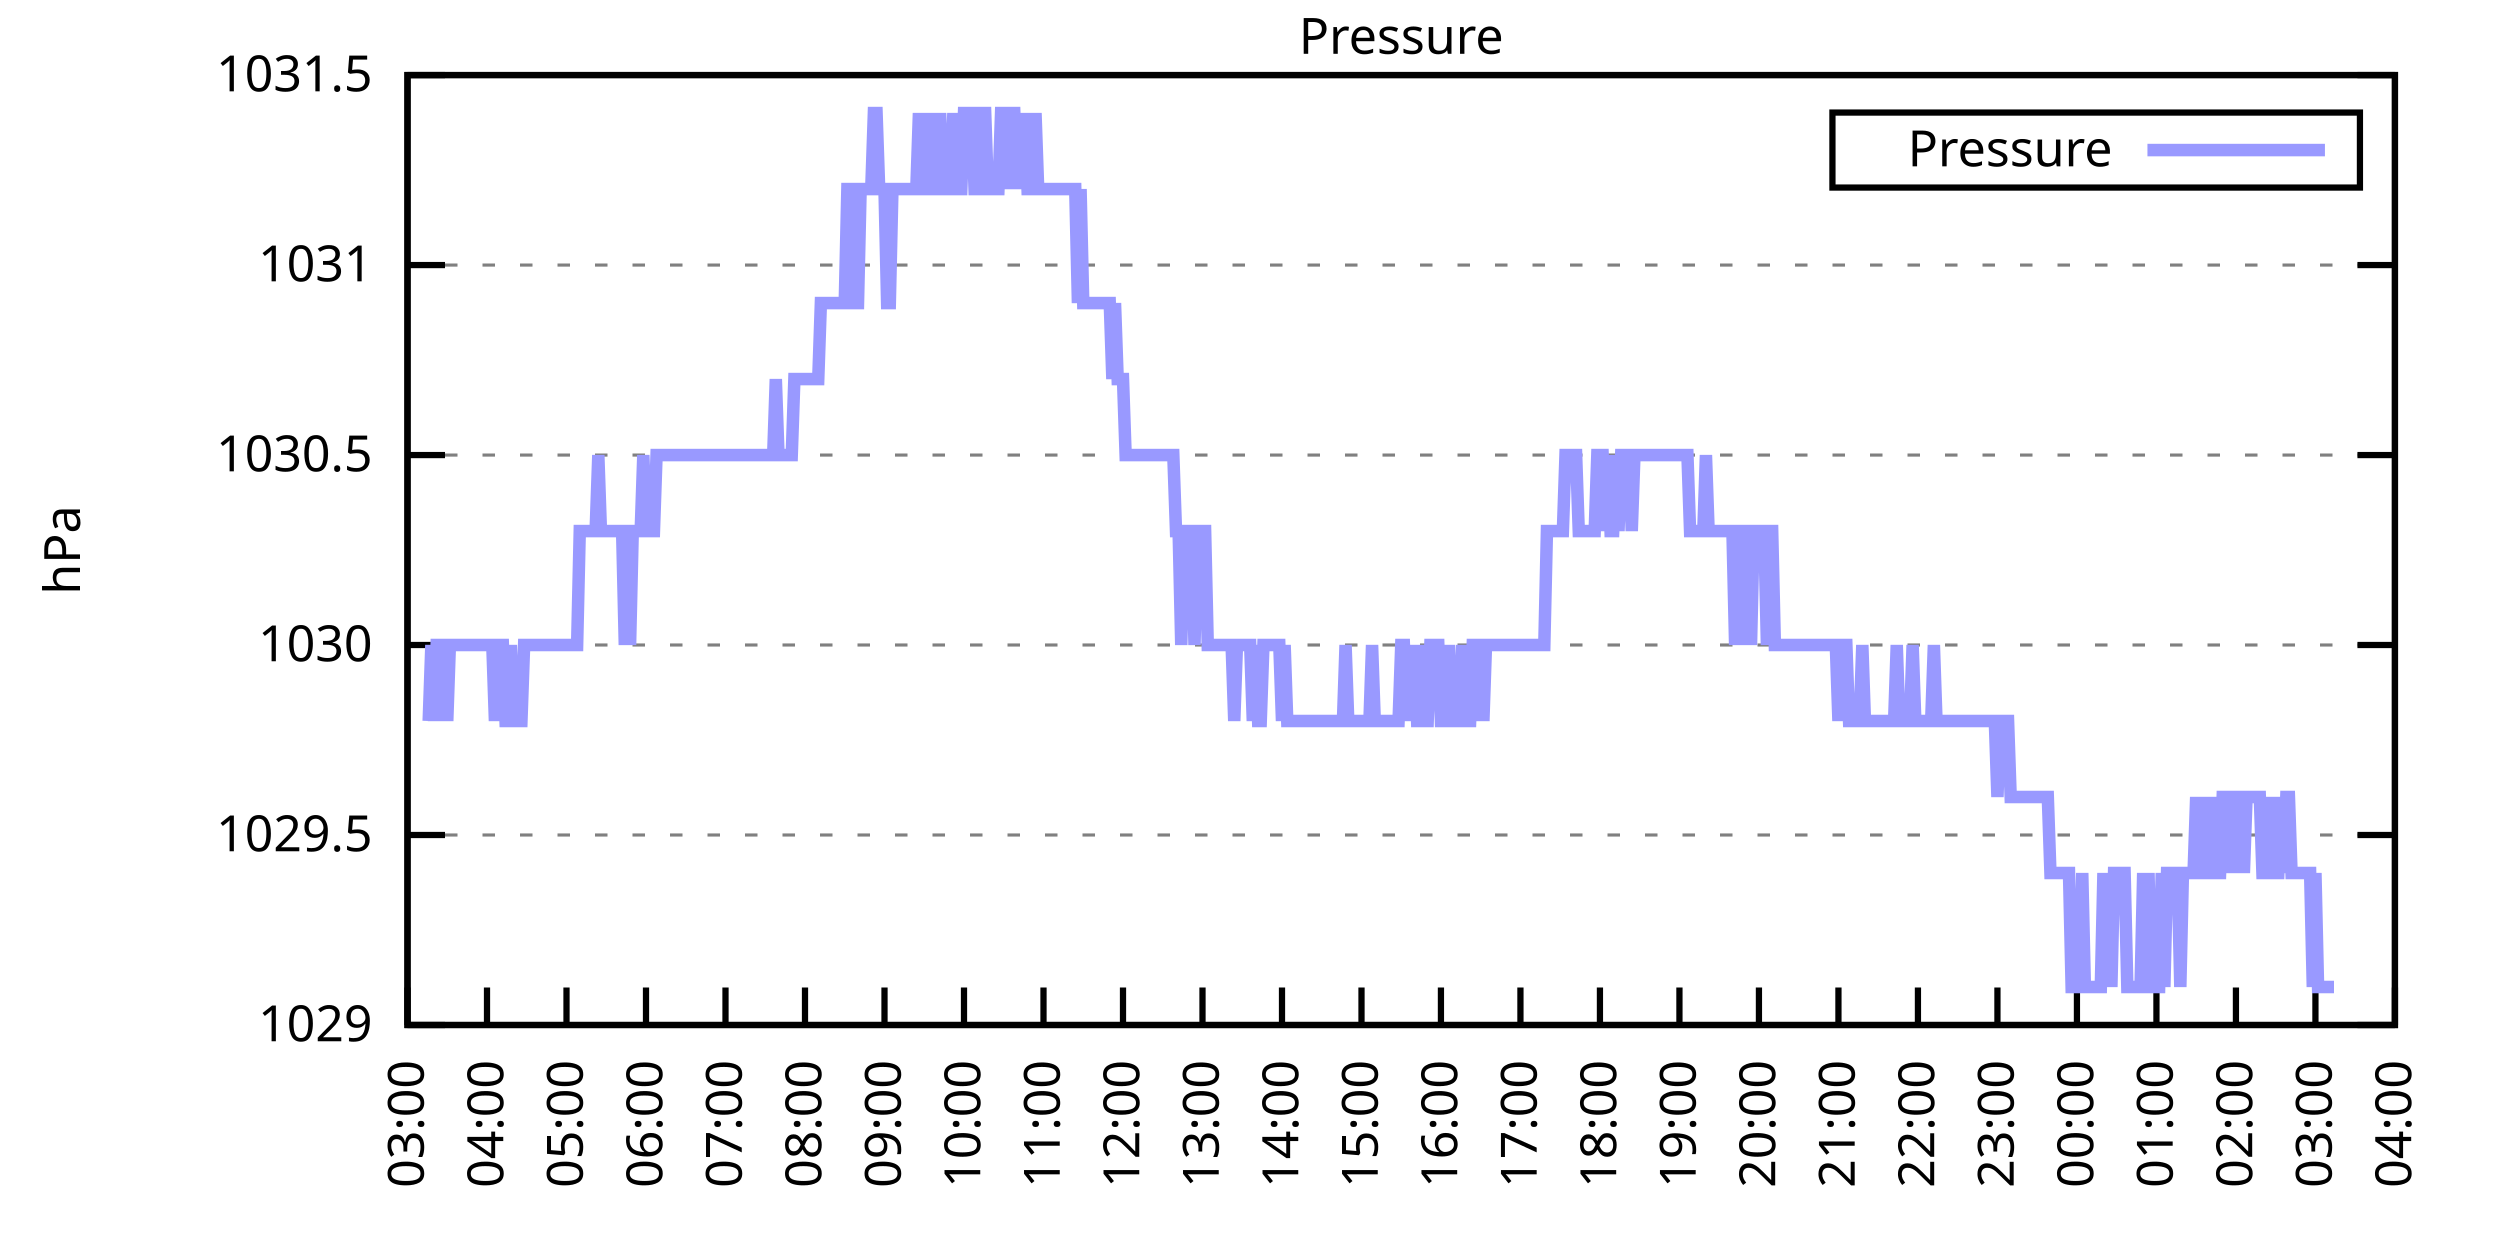
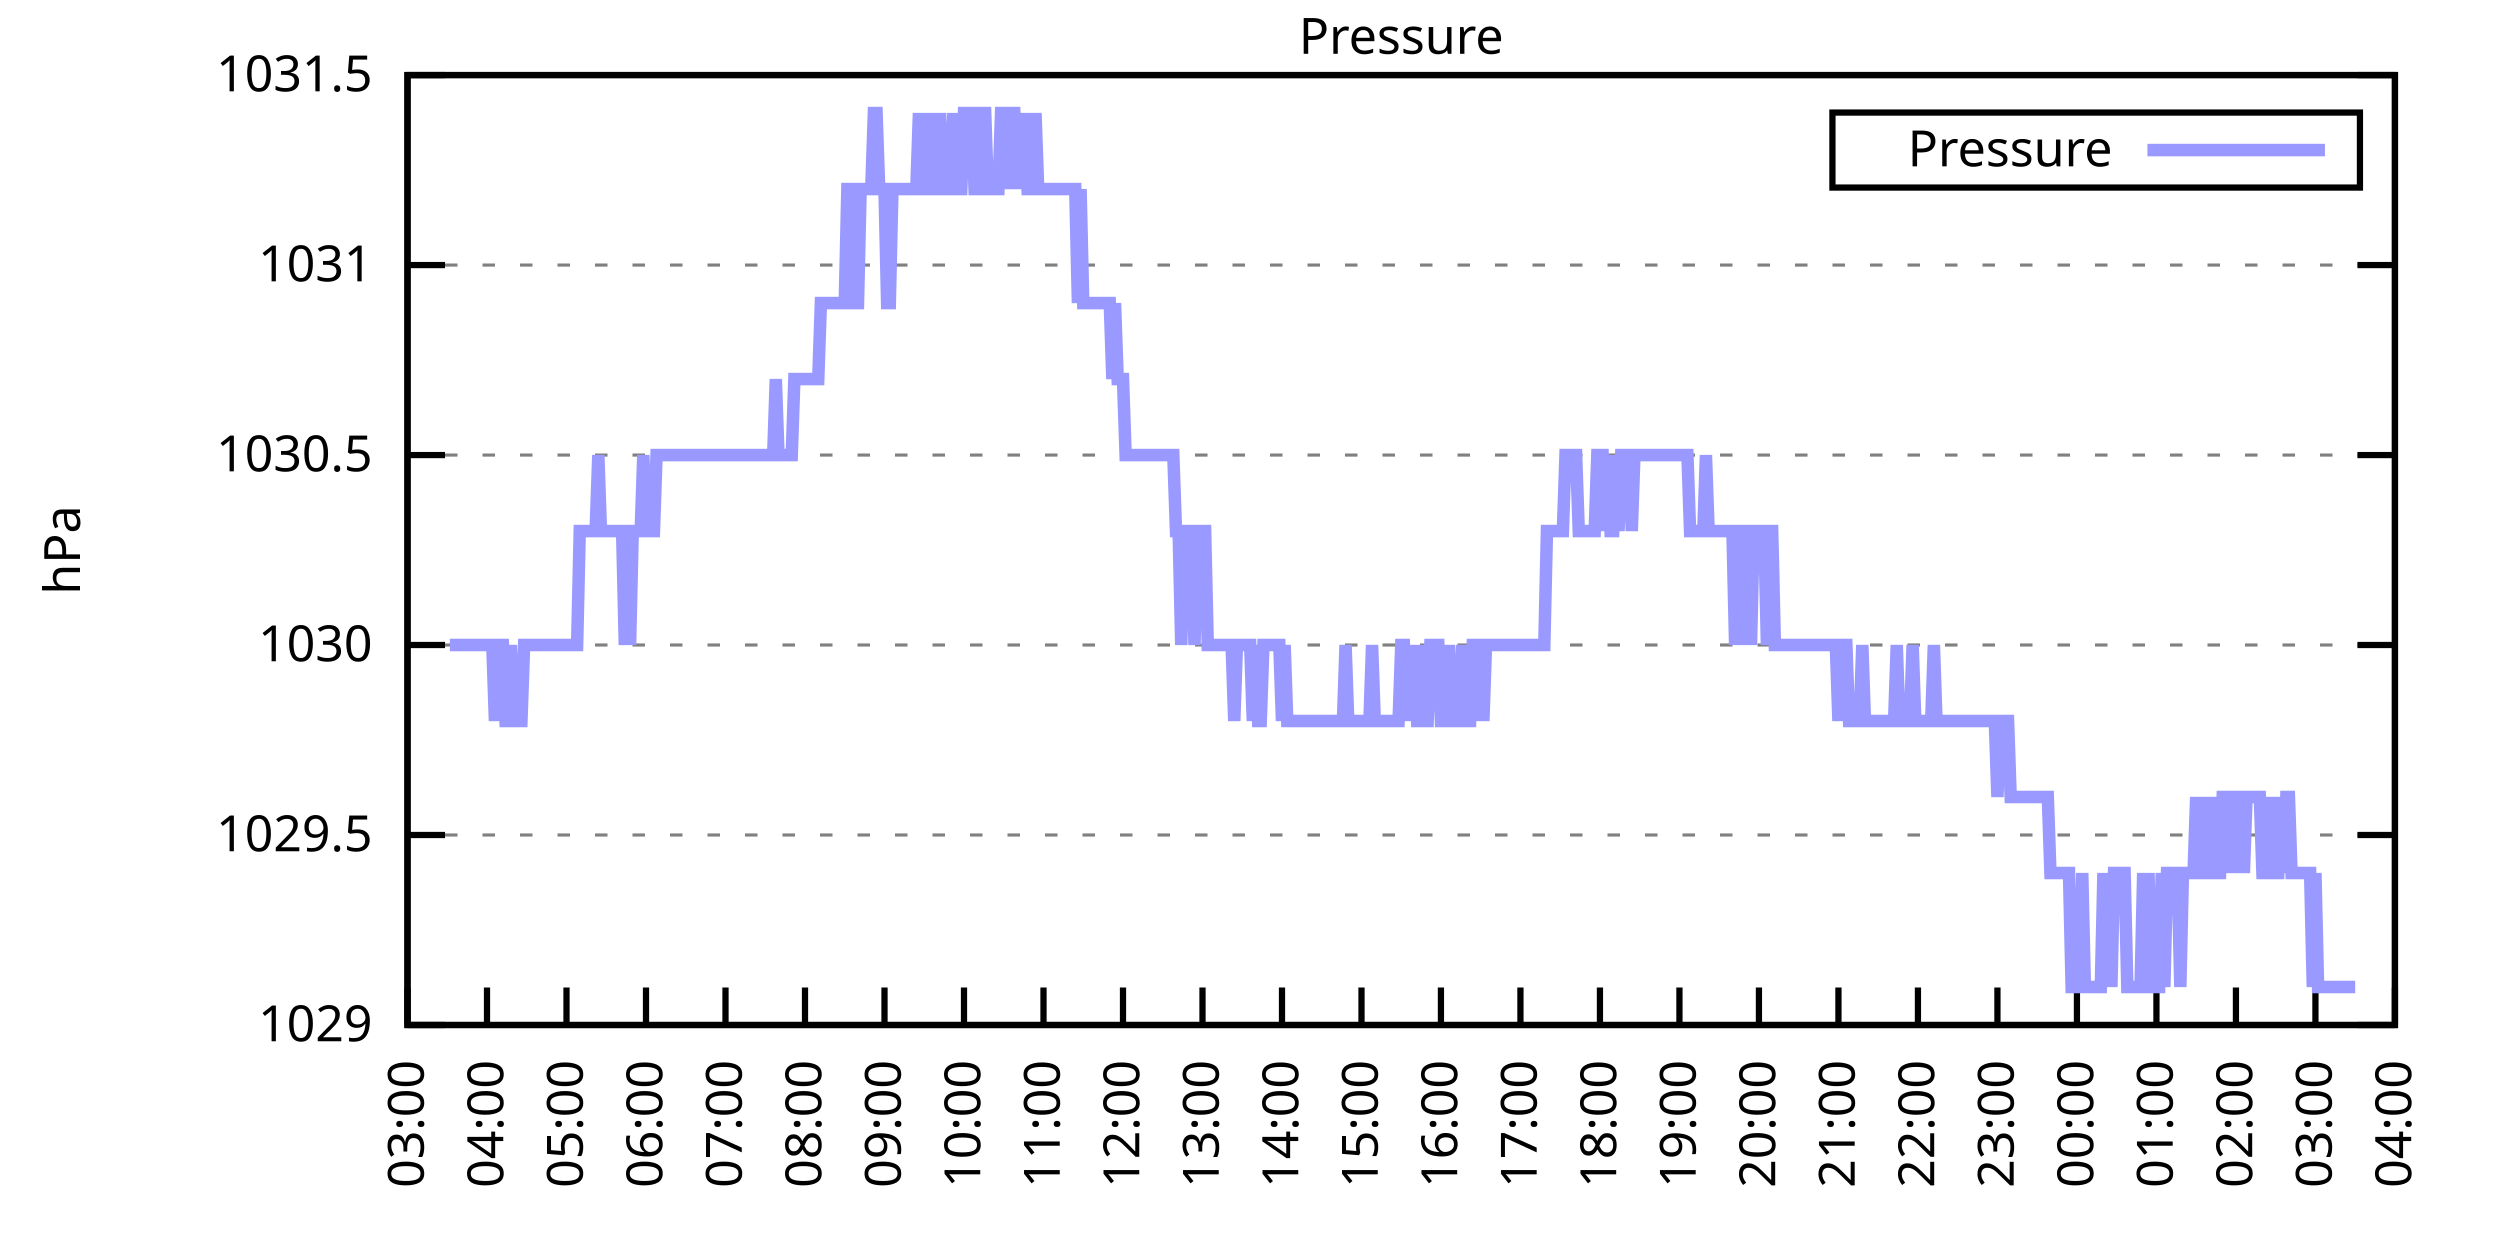
<svg xmlns="http://www.w3.org/2000/svg" xmlns:xlink="http://www.w3.org/1999/xlink" width="400" height="200" viewBox="0 0 400 200">
  <g id="gnuplot_canvas">
    <rect x="0" y="0" width="400" height="200" fill="none" />
    <defs>
      <circle id="gpDot" r="0.5" stroke-width="0.5" stroke="currentColor" />
      <path id="gpPt0" stroke-width="0.333" stroke="currentColor" d="M-1,0 h2 M0,-1 v2" />
      <path id="gpPt1" stroke-width="0.333" stroke="currentColor" d="M-1,-1 L1,1 M1,-1 L-1,1" />
      <path id="gpPt2" stroke-width="0.333" stroke="currentColor" d="M-1,0 L1,0 M0,-1 L0,1 M-1,-1 L1,1 M-1,1 L1,-1" />
      <rect id="gpPt3" stroke-width="0.333" stroke="currentColor" x="-1" y="-1" width="2" height="2" />
      <rect id="gpPt4" stroke-width="0.333" stroke="currentColor" fill="currentColor" x="-1" y="-1" width="2" height="2" />
      <circle id="gpPt5" stroke-width="0.333" stroke="currentColor" cx="0" cy="0" r="1" />
      <use xlink:href="#gpPt5" id="gpPt6" fill="currentColor" stroke="none" />
      <path id="gpPt7" stroke-width="0.333" stroke="currentColor" d="M0,-1.33 L-1.33,0.67 L1.33,0.67 z" />
      <use xlink:href="#gpPt7" id="gpPt8" fill="currentColor" stroke="none" />
      <use xlink:href="#gpPt7" id="gpPt9" stroke="currentColor" transform="rotate(180)" />
      <use xlink:href="#gpPt9" id="gpPt10" fill="currentColor" stroke="none" />
      <use xlink:href="#gpPt3" id="gpPt11" stroke="currentColor" transform="rotate(45)" />
      <use xlink:href="#gpPt11" id="gpPt12" fill="currentColor" stroke="none" />
      <path id="gpPt13" stroke-width="0.333" stroke="currentColor" d="M0,1.330 L1.265,0.411 L0.782,-1.067 L-0.782,-1.076 L-1.265,0.411 z" />
      <use xlink:href="#gpPt13" id="gpPt14" fill="currentColor" stroke="none" />
      <filter id="textbox" filterUnits="objectBoundingBox" x="0" y="0" height="1" width="1">
        <feFlood flood-color="white" flood-opacity="1" result="bgnd" />
        <feComposite in="SourceGraphic" in2="bgnd" operator="atop" />
      </filter>
      <filter id="greybox" filterUnits="objectBoundingBox" x="0" y="0" height="1" width="1">
        <feFlood flood-color="lightgrey" flood-opacity="1" result="grey" />
        <feComposite in="SourceGraphic" in2="grey" operator="atop" />
      </filter>
    </defs>
    <g fill="none" color="white" stroke="currentColor" stroke-width="1.00" stroke-linecap="butt" stroke-linejoin="miter">
</g>
    <g fill="none" color="black" stroke="currentColor" stroke-width="1.00" stroke-linecap="butt" stroke-linejoin="miter">
      <g stroke="none" shape-rendering="crispEdges">
        <polygon fill="rgb(255, 255, 255)" points="65.20,164.00 383.18,164.00 383.18,12.02 65.20,12.02 " />
      </g>
    </g>
    <g fill="none" color="black" stroke="currentColor" stroke-width="1.00" stroke-linecap="butt" stroke-linejoin="miter">
</g>
    <g fill="none" color="black" stroke="black" stroke-width="0.50" stroke-linecap="butt" stroke-linejoin="miter">
</g>
    <g fill="none" color="gray" stroke="currentColor" stroke-width="0.50" stroke-linecap="butt" stroke-linejoin="miter">
      <path stroke="gray" stroke-dasharray="2,4" class="gridline" d="M65.20,164.00 L383.19,164.00  " />
    </g>
    <g fill="none" color="gray" stroke="gray" stroke-width="1.00" stroke-linecap="butt" stroke-linejoin="miter">
</g>
    <g fill="none" color="black" stroke="currentColor" stroke-width="1.00" stroke-linecap="butt" stroke-linejoin="miter">
      <path stroke="black" d="M65.20,164.00 L71.20,164.00 M383.19,164.00 L377.19,164.00  " />
      <g transform="translate(59.60,166.60)" stroke="none" fill="black" font-family="Sans" font-size="8.00" text-anchor="end">
        <text>
          <tspan font-family="Sans"> 1029</tspan>
        </text>
      </g>
    </g>
    <g fill="none" color="black" stroke="currentColor" stroke-width="1.00" stroke-linecap="butt" stroke-linejoin="miter">
</g>
    <g fill="none" color="black" stroke="black" stroke-width="0.50" stroke-linecap="butt" stroke-linejoin="miter">
</g>
    <g fill="none" color="gray" stroke="currentColor" stroke-width="0.50" stroke-linecap="butt" stroke-linejoin="miter">
      <path stroke="gray" stroke-dasharray="2,4" class="gridline" d="M65.20,133.60 L383.19,133.60  " />
    </g>
    <g fill="none" color="gray" stroke="gray" stroke-width="1.00" stroke-linecap="butt" stroke-linejoin="miter">
</g>
    <g fill="none" color="black" stroke="currentColor" stroke-width="1.00" stroke-linecap="butt" stroke-linejoin="miter">
      <path stroke="black" d="M65.20,133.60 L71.20,133.60 M383.19,133.60 L377.19,133.60  " />
      <g transform="translate(59.60,136.20)" stroke="none" fill="black" font-family="Sans" font-size="8.00" text-anchor="end">
        <text>
          <tspan font-family="Sans"> 1029.5</tspan>
        </text>
      </g>
    </g>
    <g fill="none" color="black" stroke="currentColor" stroke-width="1.00" stroke-linecap="butt" stroke-linejoin="miter">
</g>
    <g fill="none" color="black" stroke="black" stroke-width="0.50" stroke-linecap="butt" stroke-linejoin="miter">
</g>
    <g fill="none" color="gray" stroke="currentColor" stroke-width="0.50" stroke-linecap="butt" stroke-linejoin="miter">
      <path stroke="gray" stroke-dasharray="2,4" class="gridline" d="M65.20,103.20 L383.19,103.20  " />
    </g>
    <g fill="none" color="gray" stroke="gray" stroke-width="1.00" stroke-linecap="butt" stroke-linejoin="miter">
</g>
    <g fill="none" color="black" stroke="currentColor" stroke-width="1.00" stroke-linecap="butt" stroke-linejoin="miter">
      <path stroke="black" d="M65.20,103.20 L71.20,103.20 M383.19,103.20 L377.19,103.20  " />
      <g transform="translate(59.60,105.80)" stroke="none" fill="black" font-family="Sans" font-size="8.00" text-anchor="end">
        <text>
          <tspan font-family="Sans"> 1030</tspan>
        </text>
      </g>
    </g>
    <g fill="none" color="black" stroke="currentColor" stroke-width="1.00" stroke-linecap="butt" stroke-linejoin="miter">
</g>
    <g fill="none" color="black" stroke="black" stroke-width="0.50" stroke-linecap="butt" stroke-linejoin="miter">
</g>
    <g fill="none" color="gray" stroke="currentColor" stroke-width="0.50" stroke-linecap="butt" stroke-linejoin="miter">
      <path stroke="gray" stroke-dasharray="2,4" class="gridline" d="M65.20,72.81 L383.19,72.81  " />
    </g>
    <g fill="none" color="gray" stroke="gray" stroke-width="1.00" stroke-linecap="butt" stroke-linejoin="miter">
</g>
    <g fill="none" color="black" stroke="currentColor" stroke-width="1.00" stroke-linecap="butt" stroke-linejoin="miter">
      <path stroke="black" d="M65.20,72.81 L71.20,72.81 M383.19,72.81 L377.19,72.81  " />
      <g transform="translate(59.60,75.41)" stroke="none" fill="black" font-family="Sans" font-size="8.00" text-anchor="end">
        <text>
          <tspan font-family="Sans"> 1030.5</tspan>
        </text>
      </g>
    </g>
    <g fill="none" color="black" stroke="currentColor" stroke-width="1.00" stroke-linecap="butt" stroke-linejoin="miter">
</g>
    <g fill="none" color="black" stroke="black" stroke-width="0.50" stroke-linecap="butt" stroke-linejoin="miter">
</g>
    <g fill="none" color="gray" stroke="currentColor" stroke-width="0.50" stroke-linecap="butt" stroke-linejoin="miter">
      <path stroke="gray" stroke-dasharray="2,4" class="gridline" d="M65.20,42.41 L383.19,42.41  " />
    </g>
    <g fill="none" color="gray" stroke="gray" stroke-width="1.00" stroke-linecap="butt" stroke-linejoin="miter">
</g>
    <g fill="none" color="black" stroke="currentColor" stroke-width="1.00" stroke-linecap="butt" stroke-linejoin="miter">
      <path stroke="black" d="M65.20,42.41 L71.20,42.41 M383.19,42.41 L377.19,42.41  " />
      <g transform="translate(59.60,45.01)" stroke="none" fill="black" font-family="Sans" font-size="8.00" text-anchor="end">
        <text>
          <tspan font-family="Sans"> 1031</tspan>
        </text>
      </g>
    </g>
    <g fill="none" color="black" stroke="currentColor" stroke-width="1.00" stroke-linecap="butt" stroke-linejoin="miter">
</g>
    <g fill="none" color="black" stroke="black" stroke-width="0.50" stroke-linecap="butt" stroke-linejoin="miter">
</g>
    <g fill="none" color="gray" stroke="currentColor" stroke-width="0.50" stroke-linecap="butt" stroke-linejoin="miter">
      <path stroke="gray" stroke-dasharray="2,4" class="gridline" d="M65.20,12.01 L383.19,12.01  " />
    </g>
    <g fill="none" color="gray" stroke="gray" stroke-width="1.00" stroke-linecap="butt" stroke-linejoin="miter">
</g>
    <g fill="none" color="black" stroke="currentColor" stroke-width="1.00" stroke-linecap="butt" stroke-linejoin="miter">
      <path stroke="black" d="M65.20,12.01 L71.20,12.01 M383.19,12.01 L377.19,12.01  " />
      <g transform="translate(59.60,14.61)" stroke="none" fill="black" font-family="Sans" font-size="8.00" text-anchor="end">
        <text>
          <tspan font-family="Sans"> 1031.5</tspan>
        </text>
      </g>
    </g>
    <g fill="none" color="black" stroke="currentColor" stroke-width="1.00" stroke-linecap="butt" stroke-linejoin="miter">
      <path stroke="black" d="M65.20,164.00 L65.20,158.00  " />
      <g transform="translate(67.80,169.60) rotate(270.00)" stroke="none" fill="black" font-family="Sans" font-size="8.00" text-anchor="end">
        <text>
          <tspan font-family="Sans">03:00</tspan>
        </text>
      </g>
    </g>
    <g fill="none" color="black" stroke="currentColor" stroke-width="1.00" stroke-linecap="butt" stroke-linejoin="miter">
      <path stroke="black" d="M77.92,164.00 L77.92,158.00  " />
      <g transform="translate(80.52,169.60) rotate(270.00)" stroke="none" fill="black" font-family="Sans" font-size="8.00" text-anchor="end">
        <text>
          <tspan font-family="Sans">04:00</tspan>
        </text>
      </g>
    </g>
    <g fill="none" color="black" stroke="currentColor" stroke-width="1.00" stroke-linecap="butt" stroke-linejoin="miter">
      <path stroke="black" d="M90.64,164.00 L90.64,158.00  " />
      <g transform="translate(93.24,169.60) rotate(270.00)" stroke="none" fill="black" font-family="Sans" font-size="8.00" text-anchor="end">
        <text>
          <tspan font-family="Sans">05:00</tspan>
        </text>
      </g>
    </g>
    <g fill="none" color="black" stroke="currentColor" stroke-width="1.00" stroke-linecap="butt" stroke-linejoin="miter">
      <path stroke="black" d="M103.36,164.00 L103.36,158.00  " />
      <g transform="translate(105.96,169.60) rotate(270.00)" stroke="none" fill="black" font-family="Sans" font-size="8.00" text-anchor="end">
        <text>
          <tspan font-family="Sans">06:00</tspan>
        </text>
      </g>
    </g>
    <g fill="none" color="black" stroke="currentColor" stroke-width="1.00" stroke-linecap="butt" stroke-linejoin="miter">
      <path stroke="black" d="M116.08,164.00 L116.08,158.00  " />
      <g transform="translate(118.68,169.60) rotate(270.00)" stroke="none" fill="black" font-family="Sans" font-size="8.00" text-anchor="end">
        <text>
          <tspan font-family="Sans">07:00</tspan>
        </text>
      </g>
    </g>
    <g fill="none" color="black" stroke="currentColor" stroke-width="1.00" stroke-linecap="butt" stroke-linejoin="miter">
      <path stroke="black" d="M128.80,164.00 L128.80,158.00  " />
      <g transform="translate(131.40,169.60) rotate(270.00)" stroke="none" fill="black" font-family="Sans" font-size="8.00" text-anchor="end">
        <text>
          <tspan font-family="Sans">08:00</tspan>
        </text>
      </g>
    </g>
    <g fill="none" color="black" stroke="currentColor" stroke-width="1.00" stroke-linecap="butt" stroke-linejoin="miter">
      <path stroke="black" d="M141.52,164.00 L141.52,158.00  " />
      <g transform="translate(144.12,169.60) rotate(270.00)" stroke="none" fill="black" font-family="Sans" font-size="8.00" text-anchor="end">
        <text>
          <tspan font-family="Sans">09:00</tspan>
        </text>
      </g>
    </g>
    <g fill="none" color="black" stroke="currentColor" stroke-width="1.00" stroke-linecap="butt" stroke-linejoin="miter">
      <path stroke="black" d="M154.24,164.00 L154.24,158.00  " />
      <g transform="translate(156.84,169.60) rotate(270.00)" stroke="none" fill="black" font-family="Sans" font-size="8.00" text-anchor="end">
        <text>
          <tspan font-family="Sans">10:00</tspan>
        </text>
      </g>
    </g>
    <g fill="none" color="black" stroke="currentColor" stroke-width="1.00" stroke-linecap="butt" stroke-linejoin="miter">
      <path stroke="black" d="M166.96,164.00 L166.96,158.00  " />
      <g transform="translate(169.56,169.60) rotate(270.00)" stroke="none" fill="black" font-family="Sans" font-size="8.00" text-anchor="end">
        <text>
          <tspan font-family="Sans">11:00</tspan>
        </text>
      </g>
    </g>
    <g fill="none" color="black" stroke="currentColor" stroke-width="1.00" stroke-linecap="butt" stroke-linejoin="miter">
      <path stroke="black" d="M179.68,164.00 L179.68,158.00  " />
      <g transform="translate(182.28,169.60) rotate(270.00)" stroke="none" fill="black" font-family="Sans" font-size="8.00" text-anchor="end">
        <text>
          <tspan font-family="Sans">12:00</tspan>
        </text>
      </g>
    </g>
    <g fill="none" color="black" stroke="currentColor" stroke-width="1.00" stroke-linecap="butt" stroke-linejoin="miter">
      <path stroke="black" d="M192.40,164.00 L192.40,158.00  " />
      <g transform="translate(195.00,169.60) rotate(270.00)" stroke="none" fill="black" font-family="Sans" font-size="8.00" text-anchor="end">
        <text>
          <tspan font-family="Sans">13:00</tspan>
        </text>
      </g>
    </g>
    <g fill="none" color="black" stroke="currentColor" stroke-width="1.00" stroke-linecap="butt" stroke-linejoin="miter">
      <path stroke="black" d="M205.12,164.00 L205.12,158.00  " />
      <g transform="translate(207.72,169.60) rotate(270.00)" stroke="none" fill="black" font-family="Sans" font-size="8.00" text-anchor="end">
        <text>
          <tspan font-family="Sans">14:00</tspan>
        </text>
      </g>
    </g>
    <g fill="none" color="black" stroke="currentColor" stroke-width="1.00" stroke-linecap="butt" stroke-linejoin="miter">
      <path stroke="black" d="M217.84,164.00 L217.84,158.00  " />
      <g transform="translate(220.44,169.60) rotate(270.00)" stroke="none" fill="black" font-family="Sans" font-size="8.00" text-anchor="end">
        <text>
          <tspan font-family="Sans">15:00</tspan>
        </text>
      </g>
    </g>
    <g fill="none" color="black" stroke="currentColor" stroke-width="1.00" stroke-linecap="butt" stroke-linejoin="miter">
      <path stroke="black" d="M230.55,164.00 L230.55,158.00  " />
      <g transform="translate(233.15,169.60) rotate(270.00)" stroke="none" fill="black" font-family="Sans" font-size="8.00" text-anchor="end">
        <text>
          <tspan font-family="Sans">16:00</tspan>
        </text>
      </g>
    </g>
    <g fill="none" color="black" stroke="currentColor" stroke-width="1.00" stroke-linecap="butt" stroke-linejoin="miter">
      <path stroke="black" d="M243.27,164.00 L243.27,158.00  " />
      <g transform="translate(245.87,169.60) rotate(270.00)" stroke="none" fill="black" font-family="Sans" font-size="8.00" text-anchor="end">
        <text>
          <tspan font-family="Sans">17:00</tspan>
        </text>
      </g>
    </g>
    <g fill="none" color="black" stroke="currentColor" stroke-width="1.00" stroke-linecap="butt" stroke-linejoin="miter">
      <path stroke="black" d="M255.99,164.00 L255.99,158.00  " />
      <g transform="translate(258.59,169.60) rotate(270.00)" stroke="none" fill="black" font-family="Sans" font-size="8.00" text-anchor="end">
        <text>
          <tspan font-family="Sans">18:00</tspan>
        </text>
      </g>
    </g>
    <g fill="none" color="black" stroke="currentColor" stroke-width="1.00" stroke-linecap="butt" stroke-linejoin="miter">
      <path stroke="black" d="M268.71,164.00 L268.71,158.00  " />
      <g transform="translate(271.31,169.60) rotate(270.00)" stroke="none" fill="black" font-family="Sans" font-size="8.00" text-anchor="end">
        <text>
          <tspan font-family="Sans">19:00</tspan>
        </text>
      </g>
    </g>
    <g fill="none" color="black" stroke="currentColor" stroke-width="1.00" stroke-linecap="butt" stroke-linejoin="miter">
      <path stroke="black" d="M281.43,164.00 L281.43,158.00  " />
      <g transform="translate(284.03,169.60) rotate(270.00)" stroke="none" fill="black" font-family="Sans" font-size="8.00" text-anchor="end">
        <text>
          <tspan font-family="Sans">20:00</tspan>
        </text>
      </g>
    </g>
    <g fill="none" color="black" stroke="currentColor" stroke-width="1.00" stroke-linecap="butt" stroke-linejoin="miter">
      <path stroke="black" d="M294.15,164.00 L294.15,158.00  " />
      <g transform="translate(296.75,169.60) rotate(270.00)" stroke="none" fill="black" font-family="Sans" font-size="8.00" text-anchor="end">
        <text>
          <tspan font-family="Sans">21:00</tspan>
        </text>
      </g>
    </g>
    <g fill="none" color="black" stroke="currentColor" stroke-width="1.00" stroke-linecap="butt" stroke-linejoin="miter">
      <path stroke="black" d="M306.87,164.00 L306.87,158.00  " />
      <g transform="translate(309.47,169.60) rotate(270.00)" stroke="none" fill="black" font-family="Sans" font-size="8.00" text-anchor="end">
        <text>
          <tspan font-family="Sans">22:00</tspan>
        </text>
      </g>
    </g>
    <g fill="none" color="black" stroke="currentColor" stroke-width="1.00" stroke-linecap="butt" stroke-linejoin="miter">
      <path stroke="black" d="M319.59,164.00 L319.59,158.00  " />
      <g transform="translate(322.19,169.60) rotate(270.00)" stroke="none" fill="black" font-family="Sans" font-size="8.00" text-anchor="end">
        <text>
          <tspan font-family="Sans">23:00</tspan>
        </text>
      </g>
    </g>
    <g fill="none" color="black" stroke="currentColor" stroke-width="1.00" stroke-linecap="butt" stroke-linejoin="miter">
      <path stroke="black" d="M332.31,164.00 L332.31,158.00  " />
      <g transform="translate(334.91,169.60) rotate(270.00)" stroke="none" fill="black" font-family="Sans" font-size="8.00" text-anchor="end">
        <text>
          <tspan font-family="Sans">00:00</tspan>
        </text>
      </g>
    </g>
    <g fill="none" color="black" stroke="currentColor" stroke-width="1.00" stroke-linecap="butt" stroke-linejoin="miter">
      <path stroke="black" d="M345.03,164.00 L345.03,158.00  " />
      <g transform="translate(347.63,169.60) rotate(270.00)" stroke="none" fill="black" font-family="Sans" font-size="8.00" text-anchor="end">
        <text>
          <tspan font-family="Sans">01:00</tspan>
        </text>
      </g>
    </g>
    <g fill="none" color="black" stroke="currentColor" stroke-width="1.00" stroke-linecap="butt" stroke-linejoin="miter">
      <path stroke="black" d="M357.75,164.00 L357.75,158.00  " />
      <g transform="translate(360.35,169.60) rotate(270.00)" stroke="none" fill="black" font-family="Sans" font-size="8.00" text-anchor="end">
        <text>
          <tspan font-family="Sans">02:00</tspan>
        </text>
      </g>
    </g>
    <g fill="none" color="black" stroke="currentColor" stroke-width="1.00" stroke-linecap="butt" stroke-linejoin="miter">
      <path stroke="black" d="M370.47,164.00 L370.47,158.00  " />
      <g transform="translate(373.07,169.60) rotate(270.00)" stroke="none" fill="black" font-family="Sans" font-size="8.00" text-anchor="end">
        <text>
          <tspan font-family="Sans">03:00</tspan>
        </text>
      </g>
    </g>
    <g fill="none" color="black" stroke="currentColor" stroke-width="1.00" stroke-linecap="butt" stroke-linejoin="miter">
      <path stroke="black" d="M383.19,164.00 L383.19,158.00  " />
      <g transform="translate(385.79,169.60) rotate(270.00)" stroke="none" fill="black" font-family="Sans" font-size="8.00" text-anchor="end">
        <text>
          <tspan font-family="Sans">04:00</tspan>
        </text>
      </g>
    </g>
    <g fill="none" color="black" stroke="currentColor" stroke-width="1.00" stroke-linecap="butt" stroke-linejoin="miter">
</g>
    <g fill="none" color="black" stroke="currentColor" stroke-width="1.00" stroke-linecap="butt" stroke-linejoin="miter">
      <path stroke="black" d="M65.20,12.01 L65.20,164.00 L383.19,164.00 L383.19,12.01 L65.20,12.01 Z  " />
    </g>
    <g fill="none" color="black" stroke="currentColor" stroke-width="1.00" stroke-linecap="butt" stroke-linejoin="miter">
</g>
    <g fill="none" color="black" stroke="currentColor" stroke-width="1.00" stroke-linecap="butt" stroke-linejoin="miter">
      <path stroke="black" d="M293.19,30.01 L293.19,18.01 L377.59,18.01 L377.59,30.01 L293.19,30.01 Z  " />
    </g>
    <g id="Pressure_plot_1">
      <g fill="none" color="white" stroke="black" stroke-width="2.00" stroke-linecap="butt" stroke-linejoin="miter">
</g>
      <g fill="none" color="black" stroke="currentColor" stroke-width="2.00" stroke-linecap="butt" stroke-linejoin="miter">
        <g transform="translate(337.99,26.61)" stroke="none" fill="black" font-family="Sans" font-size="8.00" text-anchor="end">
          <text>
            <tspan font-family="Sans">Pressure</tspan>
          </text>
        </g>
      </g>
      <g fill="none" color="black" stroke="currentColor" stroke-width="2.00" stroke-linecap="butt" stroke-linejoin="miter">
-         <path stroke="rgb(153, 153, 255)" d="M343.59,24.01 L371.99,24.01 M68.59,115.36 L69.02,103.20 L69.44,115.36 L69.86,103.20 L70.29,103.20 L70.71,115.36   L71.14,103.20 L71.56,115.36 L71.98,103.20 L72.41,103.20 L72.83,103.20 L73.26,103.20 L73.68,103.20 L74.10,103.20   L74.53,103.20 L74.95,103.20 L75.38,103.20 L75.80,103.20 L76.22,103.20 L76.65,103.20 L77.07,103.20 L77.50,103.20   L77.92,103.20 L78.34,103.20 L78.77,103.20 L79.19,115.36 L79.62,103.20 L80.04,103.20 L80.46,103.20 L80.89,115.36   L81.31,115.36 L81.74,103.20 L82.16,115.36 L82.58,115.36 L83.01,115.36 L83.43,115.36 L83.86,103.20 L84.28,103.20   L84.70,103.20 L85.13,103.20 L85.55,103.20 L85.98,103.20 L86.40,103.20 L86.82,103.20 L87.25,103.20 L87.67,103.20   L88.10,103.20 L88.52,103.20 L88.94,103.20 L89.37,103.20 L89.79,103.20 L90.22,103.20 L90.64,103.20 L91.06,103.20   L91.49,103.20 L91.91,103.20 L92.34,103.20 L92.76,84.97 L93.18,84.97 L93.61,84.97 L94.03,84.97 L94.46,84.97   L94.88,84.97 L95.30,84.97 L95.73,72.81 L96.15,84.97 L96.58,84.97 L97.00,84.97 L97.42,84.97 L97.85,84.97   L98.27,84.97 L98.69,84.97 L99.12,84.97 L99.54,84.97 L99.97,103.20 L100.39,84.97 L100.81,103.20 L101.24,84.97   L101.66,84.97 L102.09,84.97 L102.51,84.97 L102.93,72.81 L103.36,84.97 L103.78,84.97 L104.21,84.97 L104.63,84.97   L105.05,72.81 L105.48,72.81 L105.90,72.81 L106.33,72.81 L106.75,72.81 L107.17,72.81 L107.60,72.81 L108.02,72.81   L108.45,72.81 L108.87,72.81 L109.29,72.81 L109.72,72.81 L110.14,72.81 L110.57,72.81 L110.99,72.81 L111.41,72.81   L111.84,72.81 L112.26,72.81 L112.69,72.81 L113.11,72.81 L113.53,72.81 L113.96,72.81 L114.38,72.81 L114.81,72.81   L115.23,72.81 L115.65,72.81 L116.08,72.81 L116.50,72.81 L116.93,72.81 L117.35,72.81 L117.77,72.81 L118.20,72.81   L118.62,72.81 L119.05,72.81 L119.47,72.81 L119.89,72.81 L120.32,72.81 L120.74,72.81 L121.17,72.81 L121.59,72.81   L122.01,72.81 L122.44,72.81 L122.86,72.81 L123.29,72.81 L123.71,72.81 L124.13,60.65 L124.56,72.81 L124.98,72.81   L125.41,72.81 L125.83,72.81 L126.25,72.81 L126.68,72.81 L127.10,60.65 L127.53,60.65 L127.95,60.65 L128.37,60.65   L128.80,60.65 L129.22,60.65 L129.65,60.65 L130.07,60.65 L130.49,60.65 L130.92,60.65 L131.34,48.49 L131.77,48.49   L132.19,48.49 L132.61,48.49 L133.04,48.49 L133.46,48.49 L133.89,48.49 L134.31,48.49 L134.73,48.49 L135.16,48.49   L135.58,30.25 L136.01,30.25 L136.43,30.25 L136.85,48.49 L137.28,48.49 L137.70,30.25 L138.13,30.25 L138.55,30.25   L138.97,30.25 L139.40,30.25 L139.82,18.09 L140.25,18.09 L140.67,30.25 L141.09,30.25 L141.52,30.25 L141.94,48.49   L142.37,48.49 L142.79,30.25 L143.21,30.25 L143.64,30.25 L144.06,30.25 L144.49,30.25 L144.91,30.25 L145.33,30.25   L145.76,30.25 L146.18,30.25 L146.61,30.25 L147.03,18.09 L147.45,30.25 L147.88,30.25 L148.30,30.25 L148.73,18.09   L149.15,30.25 L149.57,30.25 L150.00,30.25 L150.42,18.09 L150.85,30.25 L151.27,30.25 L151.69,30.25 L152.12,30.25   L152.54,18.09 L152.97,30.25 L153.39,30.25 L153.81,30.25 L154.24,18.09 L154.66,18.09 L155.09,18.09 L155.51,18.09   L155.93,30.25 L156.36,30.25 L156.78,30.25 L157.21,18.09 L157.63,18.09 L158.05,30.25 L158.48,30.25 L158.90,30.25   L159.33,30.25 L159.75,30.25 L160.17,18.09 L160.60,18.09 L161.02,18.09 L161.44,30.25 L161.87,18.09 L162.29,18.09   L162.72,30.25 L163.14,18.09 L163.56,30.25 L163.99,18.09 L164.41,30.25 L164.84,30.25 L165.26,30.25 L165.68,18.09   L166.11,30.25 L166.53,30.25 L166.96,30.25 L167.38,30.25 L167.80,30.25 L168.23,30.25 L168.65,30.25 L169.08,30.25   L169.50,30.25 L169.92,30.25 L170.35,30.25 L170.77,30.25 L171.20,30.25 L171.62,30.25 L172.04,30.25 L172.47,48.49   L172.89,30.25 L173.32,48.49 L173.74,48.49 L174.16,48.49 L174.59,48.49 L175.01,48.49 L175.44,48.49 L175.86,48.49   L176.28,48.49 L176.71,48.49 L177.13,48.49 L177.56,48.49 L177.98,60.65 L178.40,48.49 L178.83,60.65 L179.25,60.65   L179.68,60.65 L180.10,72.81 L180.52,72.81 L180.95,72.81 L181.37,72.81 L181.80,72.81 L182.22,72.81 L182.64,72.81   L183.07,72.81 L183.49,72.81 L183.92,72.81 L184.34,72.81 L184.76,72.81 L185.19,72.81 L185.61,72.81 L186.04,72.81   L186.46,72.81 L186.88,72.81 L187.31,72.81 L187.73,72.81 L188.16,84.97 L188.58,84.97 L189.00,103.20 L189.43,84.97   L189.85,84.97 L190.28,84.97 L190.70,84.97 L191.12,103.20 L191.55,84.97 L191.97,84.97 L192.40,84.97 L192.82,84.97   L193.24,103.20 L193.67,103.20 L194.09,103.20 L194.52,103.20 L194.94,103.20 L195.36,103.20 L195.79,103.20 L196.21,103.20   L196.64,103.20 L197.06,103.20 L197.48,115.36 L197.91,103.20 L198.33,103.20 L198.76,103.20 L199.18,103.20 L199.60,103.20   L200.03,103.20 L200.45,115.36 L200.88,103.20 L201.30,115.36 L201.72,115.36 L202.15,103.20 L202.57,103.20 L203.00,103.20   L203.42,103.20 L203.84,103.20 L204.27,103.20 L204.69,103.20 L205.12,115.36 L205.54,103.20 L205.96,115.36 L206.39,115.36   L206.81,115.36 L207.24,115.36 L207.66,115.36 L208.08,115.36 L208.51,115.36 L208.93,115.36 L209.36,115.36 L209.78,115.36   L210.20,115.36 L210.63,115.36 L211.05,115.36 L211.48,115.36 L211.90,115.36 L212.32,115.36 L212.75,115.36 L213.17,115.36   L213.60,115.36 L214.02,115.36 L214.44,115.36 L214.87,115.36 L215.29,103.20 L215.72,115.36 L216.14,115.36 L216.56,115.36   L216.99,115.36 L217.41,115.36 L217.84,115.36 L218.26,115.36 L218.68,115.36 L219.11,115.36 L219.53,103.20 L219.96,115.36   L220.38,115.36 L220.80,115.36 L221.23,115.36 L221.65,115.36 L222.08,115.36 L222.50,115.36 L222.92,115.36 L223.35,115.36   L223.77,115.36 L224.20,103.20 L224.62,103.20 L225.04,115.36 L225.47,103.20 L225.89,115.36 L226.31,103.20 L226.74,115.36   L227.16,115.36 L227.59,103.20 L228.01,115.36 L228.43,115.36 L228.86,103.20 L229.28,103.20 L229.71,103.20 L230.13,103.20   L230.55,115.36 L230.98,115.36 L231.40,115.36 L231.83,103.20 L232.25,115.36 L232.67,115.36 L233.10,115.36 L233.52,115.36   L233.95,103.20 L234.37,115.36 L234.79,115.36 L235.22,115.36 L235.64,103.20 L236.07,103.20 L236.49,115.36 L236.91,103.20   L237.34,115.36 L237.76,103.20 L238.19,103.20 L238.61,103.20 L239.03,103.20 L239.46,103.20 L239.88,103.20 L240.31,103.20   L240.73,103.20 L241.15,103.20 L241.58,103.20 L242.00,103.20 L242.43,103.20 L242.85,103.20 L243.27,103.20 L243.70,103.20   L244.12,103.20 L244.55,103.20 L244.97,103.20 L245.39,103.20 L245.82,103.20 L246.24,103.20 L246.67,103.20 L247.09,103.20   L247.51,84.97 L247.94,84.97 L248.36,84.97 L248.79,84.97 L249.21,84.97 L249.63,84.97 L250.06,84.97 L250.48,72.81   L250.91,72.81 L251.33,72.81 L251.75,72.81 L252.18,72.81 L252.60,84.97 L253.03,84.97 L253.45,84.97 L253.87,84.97   L254.30,84.97 L254.72,84.97 L255.15,84.97 L255.57,72.81 L255.99,72.81 L256.42,72.81 L256.84,84.97 L257.27,72.81   L257.69,84.97 L258.11,84.97 L258.54,72.81 L258.96,84.97 L259.39,72.81 L259.81,72.81 L260.23,72.81 L260.66,72.81   L261.08,84.97 L261.51,72.81 L261.93,72.81 L262.35,72.81 L262.78,72.81 L263.20,72.81 L263.63,72.81 L264.05,72.81   L264.47,72.81 L264.90,72.81 L265.32,72.81 L265.75,72.81 L266.17,72.81 L266.59,72.81 L267.02,72.81 L267.44,72.81   L267.87,72.81 L268.29,72.81 L268.71,72.81 L269.14,72.81 L269.56,72.81 L269.99,72.81 L270.41,84.97 L270.83,84.97   L271.26,84.97 L271.68,84.97 L272.11,84.97 L272.53,84.97 L272.95,72.81 L273.38,84.97 L273.80,84.97 L274.23,84.97   L274.65,84.97 L275.07,84.97 L275.50,84.97 L275.92,84.97 L276.35,84.97 L276.77,84.97 L277.19,84.97 L277.62,103.20   L278.04,84.97 L278.47,84.97 L278.89,84.97 L279.31,103.20 L279.74,84.97 L280.16,103.20 L280.59,84.97 L281.01,84.97   L281.43,84.97 L281.86,84.97 L282.28,84.97 L282.71,103.20 L283.13,84.97 L283.55,84.97 L283.98,103.20 L284.40,103.20   L284.83,103.20 L285.25,103.20 L285.67,103.20 L286.10,103.20 L286.52,103.20 L286.95,103.20 L287.37,103.20 L287.79,103.20   L288.22,103.20 L288.64,103.20 L289.06,103.20 L289.49,103.20 L289.91,103.20 L290.34,103.20 L290.76,103.20 L291.18,103.20   L291.61,103.20 L292.03,103.20 L292.46,103.20 L292.88,103.20 L293.30,103.20 L293.73,103.20 L294.15,115.36 L294.58,103.20   L295.00,103.20 L295.42,103.20 L295.85,115.36 L296.27,115.36 L296.70,115.36 L297.12,115.36 L297.54,115.36 L297.97,103.20   L298.39,115.36 L298.82,115.36 L299.24,115.36 L299.66,115.36 L300.09,115.36 L300.51,115.36 L300.94,115.36 L301.36,115.36   L301.78,115.36 L302.21,115.36 L302.63,115.36 L303.06,115.36 L303.48,103.20 L303.90,115.36 L304.33,115.36 L304.75,115.36   L305.18,115.36 L305.60,115.36 L306.02,103.20 L306.45,115.36 L306.87,115.36 L307.30,115.36 L307.72,115.36 L308.14,115.36   L308.57,115.36 L308.99,115.36 L309.42,103.20 L309.84,115.36 L310.26,115.36 L310.69,115.36 L311.11,115.36 L311.54,115.36   L311.96,115.36 L312.38,115.36 L312.81,115.36 L313.23,115.36 L313.66,115.36 L314.08,115.36 L314.50,115.36 L314.93,115.36   L315.35,115.36 L315.78,115.36 L316.20,115.36 L316.62,115.36 L317.05,115.36 L317.47,115.36 L317.90,115.36 L318.32,115.36   L318.74,115.36 L319.17,115.36 L319.59,127.52 L320.02,115.36 L320.44,115.36 L320.86,115.36 L321.29,115.36 L321.71,127.52   L322.14,127.52 L322.56,127.52 L322.98,127.52 L323.41,127.52 L323.83,127.52 L324.26,127.52 L324.68,127.52 L325.10,127.52   L325.53,127.52 L325.95,127.52 L326.38,127.52 L326.80,127.52 L327.22,127.52 L327.65,127.52 L328.07,139.68 L328.50,139.68   L328.92,139.68 L329.34,139.68 L329.77,139.68 L330.19,139.68 L330.62,139.68 L331.04,139.68 L331.46,157.92 L331.89,157.92   L332.31,157.92 L332.74,157.92 L333.16,139.68 L333.58,157.92 L334.01,157.92 L334.43,157.92 L334.86,157.92 L335.28,157.92   L335.70,157.92 L336.13,157.92 L336.55,139.68 L336.98,157.92 L337.40,139.68 L337.82,157.92 L338.25,139.68 L338.67,139.68   L339.10,139.68 L339.52,139.68 L339.94,139.68 L340.37,157.92 L340.79,157.92 L341.22,157.92 L341.64,157.92 L342.06,157.92   L342.49,157.92 L342.91,139.68 L343.34,157.92 L343.76,139.68 L344.18,157.92 L344.61,157.92 L345.03,157.92 L345.46,157.92   L345.88,139.68 L346.30,157.92 L346.73,139.68 L347.15,139.68 L347.58,139.68 L348.00,139.68 L348.42,139.68 L348.85,157.92   L349.27,139.68 L349.70,139.68 L350.12,139.68 L350.54,139.68 L350.97,139.68 L351.39,127.52 L351.81,139.68 L352.24,139.68   L352.66,139.68 L353.09,127.52 L353.51,139.68 L353.93,139.68 L354.36,127.52 L354.78,139.68 L355.21,139.68 L355.63,127.52   L356.05,127.52 L356.48,139.68 L356.90,127.52 L357.33,139.68 L357.75,127.52 L358.17,127.52 L358.60,127.52 L359.02,139.68   L359.45,127.52 L359.87,127.52 L360.29,127.52 L360.72,127.52 L361.14,127.52 L361.57,127.52 L361.99,139.68 L362.41,139.68   L362.84,127.52 L363.26,139.68 L363.69,127.52 L364.11,139.68 L364.53,139.68 L364.96,127.52 L365.38,139.68 L365.81,127.52   L366.23,127.52 L366.65,139.68 L367.08,139.68 L367.50,139.68 L367.93,139.68 L368.35,139.68 L368.77,139.68 L369.20,139.68   L369.62,139.68 L370.05,157.92 L370.47,139.68 L370.89,157.92 L371.32,157.92 L371.74,157.92 L372.17,157.92 L372.59,157.92   L373.01,157.92 L373.44,157.92  " />
+         <path stroke="rgb(153, 153, 255)" d="M343.59,24.01 L371.99,24.01 M71.98,103.20 L72.41,103.20 L72.83,103.20 L73.26,103.20 L73.68,103.20 L74.10,103.20   L74.53,103.20 L74.95,103.20 L75.38,103.20 L75.80,103.20 L76.22,103.20 L76.65,103.20 L77.07,103.20 L77.50,103.20   L77.92,103.20 L78.34,103.20 L78.77,103.20 L79.19,115.36 L79.62,103.20 L80.04,103.20 L80.46,103.20 L80.89,115.36   L81.31,115.36 L81.74,103.20 L82.16,115.36 L82.58,115.36 L83.01,115.36 L83.43,115.36 L83.86,103.20 L84.28,103.20   L84.70,103.20 L85.13,103.20 L85.55,103.20 L85.98,103.20 L86.40,103.20 L86.82,103.20 L87.25,103.20 L87.67,103.20   L88.10,103.20 L88.52,103.20 L88.94,103.20 L89.37,103.20 L89.79,103.20 L90.22,103.20 L90.64,103.20 L91.06,103.20   L91.49,103.20 L91.91,103.20 L92.34,103.20 L92.76,84.97 L93.18,84.97 L93.61,84.97 L94.03,84.97 L94.46,84.97   L94.88,84.97 L95.30,84.97 L95.73,72.81 L96.15,84.97 L96.58,84.97 L97.00,84.97 L97.42,84.97 L97.85,84.97   L98.27,84.97 L98.69,84.97 L99.12,84.97 L99.54,84.97 L99.97,103.20 L100.39,84.97 L100.81,103.20 L101.24,84.97   L101.66,84.97 L102.09,84.97 L102.51,84.97 L102.93,72.81 L103.36,84.97 L103.78,84.97 L104.21,84.97 L104.63,84.97   L105.05,72.81 L105.48,72.81 L105.90,72.81 L106.33,72.81 L106.75,72.81 L107.17,72.81 L107.60,72.81 L108.02,72.81   L108.45,72.81 L108.87,72.81 L109.29,72.81 L109.72,72.81 L110.14,72.81 L110.57,72.81 L110.99,72.81 L111.41,72.81   L111.84,72.81 L112.26,72.81 L112.69,72.81 L113.11,72.81 L113.53,72.81 L113.96,72.81 L114.38,72.81 L114.81,72.81   L115.23,72.81 L115.65,72.81 L116.08,72.81 L116.50,72.81 L116.93,72.81 L117.35,72.81 L117.77,72.81 L118.20,72.81   L118.62,72.81 L119.05,72.81 L119.47,72.81 L119.89,72.81 L120.32,72.81 L120.74,72.81 L121.17,72.81 L121.59,72.81   L122.01,72.81 L122.44,72.81 L122.86,72.81 L123.29,72.81 L123.71,72.81 L124.13,60.65 L124.56,72.81 L124.98,72.81   L125.41,72.81 L125.83,72.81 L126.25,72.81 L126.68,72.81 L127.10,60.65 L127.53,60.65 L127.95,60.65 L128.37,60.65   L128.80,60.65 L129.22,60.65 L129.65,60.65 L130.07,60.65 L130.49,60.65 L130.92,60.65 L131.34,48.49 L131.77,48.49   L132.19,48.49 L132.61,48.49 L133.04,48.49 L133.46,48.49 L133.89,48.49 L134.31,48.49 L134.73,48.49 L135.16,48.49   L135.58,30.25 L136.01,30.25 L136.43,30.25 L136.85,48.49 L137.28,48.49 L137.70,30.25 L138.13,30.25 L138.55,30.25   L138.97,30.25 L139.40,30.25 L139.82,18.09 L140.25,18.09 L140.67,30.25 L141.09,30.25 L141.52,30.25 L141.94,48.49   L142.37,48.49 L142.79,30.25 L143.21,30.25 L143.64,30.25 L144.06,30.25 L144.49,30.25 L144.91,30.25 L145.33,30.25   L145.76,30.25 L146.18,30.25 L146.61,30.25 L147.03,18.09 L147.45,30.25 L147.88,30.25 L148.30,30.25 L148.73,18.09   L149.15,30.25 L149.57,30.25 L150.00,30.25 L150.42,18.09 L150.85,30.25 L151.27,30.25 L151.69,30.25 L152.12,30.25   L152.54,18.09 L152.97,30.25 L153.39,30.25 L153.81,30.25 L154.24,18.09 L154.66,18.09 L155.09,18.09 L155.51,18.09   L155.93,30.25 L156.36,30.25 L156.78,30.25 L157.21,18.09 L157.63,18.09 L158.05,30.25 L158.48,30.25 L158.90,30.25   L159.33,30.25 L159.75,30.25 L160.17,18.09 L160.60,18.09 L161.02,18.09 L161.44,30.25 L161.87,18.09 L162.29,18.09   L162.72,30.25 L163.14,18.09 L163.56,30.25 L163.99,18.09 L164.41,30.25 L164.84,30.25 L165.26,30.25 L165.68,18.09   L166.11,30.25 L166.53,30.25 L166.96,30.25 L167.38,30.25 L167.80,30.25 L168.23,30.25 L168.65,30.25 L169.08,30.25   L169.50,30.25 L169.92,30.25 L170.35,30.25 L170.77,30.25 L171.20,30.25 L171.62,30.25 L172.04,30.25 L172.47,48.49   L172.89,30.25 L173.32,48.49 L173.74,48.49 L174.16,48.49 L174.59,48.49 L175.01,48.49 L175.44,48.49 L175.86,48.49   L176.28,48.49 L176.71,48.49 L177.13,48.49 L177.56,48.49 L177.98,60.65 L178.40,48.49 L178.83,60.65 L179.25,60.65   L179.68,60.65 L180.10,72.81 L180.52,72.81 L180.95,72.81 L181.37,72.81 L181.80,72.81 L182.22,72.81 L182.64,72.81   L183.07,72.81 L183.49,72.81 L183.92,72.81 L184.34,72.81 L184.76,72.81 L185.19,72.81 L185.61,72.81 L186.04,72.81   L186.46,72.81 L186.88,72.81 L187.31,72.81 L187.73,72.81 L188.16,84.97 L188.58,84.97 L189.00,103.20 L189.43,84.97   L189.85,84.97 L190.28,84.97 L190.70,84.97 L191.12,103.20 L191.55,84.97 L191.97,84.97 L192.40,84.97 L192.82,84.97   L193.24,103.20 L193.67,103.20 L194.09,103.20 L194.52,103.20 L194.94,103.20 L195.36,103.20 L195.79,103.20 L196.21,103.20   L196.64,103.20 L197.06,103.20 L197.48,115.36 L197.91,103.20 L198.33,103.20 L198.76,103.20 L199.18,103.20 L199.60,103.20   L200.03,103.20 L200.45,115.36 L200.88,103.20 L201.30,115.36 L201.72,115.36 L202.15,103.20 L202.57,103.20 L203.00,103.20   L203.42,103.20 L203.84,103.20 L204.27,103.20 L204.69,103.20 L205.12,115.36 L205.54,103.20 L205.96,115.36 L206.39,115.36   L206.81,115.36 L207.24,115.36 L207.66,115.36 L208.08,115.36 L208.51,115.36 L208.93,115.36 L209.36,115.36 L209.78,115.36   L210.20,115.36 L210.63,115.36 L211.05,115.36 L211.48,115.36 L211.90,115.36 L212.32,115.36 L212.75,115.36 L213.17,115.36   L213.60,115.36 L214.02,115.36 L214.44,115.36 L214.87,115.36 L215.29,103.20 L215.72,115.36 L216.14,115.36 L216.56,115.36   L216.99,115.36 L217.41,115.36 L217.84,115.36 L218.26,115.36 L218.68,115.36 L219.11,115.36 L219.53,103.20 L219.96,115.36   L220.38,115.36 L220.80,115.36 L221.23,115.36 L221.65,115.36 L222.08,115.36 L222.50,115.36 L222.92,115.36 L223.35,115.36   L223.77,115.36 L224.20,103.20 L224.62,103.20 L225.04,115.36 L225.47,103.20 L225.89,115.36 L226.31,103.20 L226.74,115.36   L227.16,115.36 L227.59,103.20 L228.01,115.36 L228.43,115.36 L228.86,103.20 L229.28,103.20 L229.71,103.20 L230.13,103.20   L230.55,115.36 L230.98,115.36 L231.40,115.36 L231.83,103.20 L232.25,115.36 L232.67,115.36 L233.10,115.36 L233.52,115.36   L233.95,103.20 L234.37,115.36 L234.79,115.36 L235.22,115.36 L235.64,103.20 L236.07,103.20 L236.49,115.36 L236.91,103.20   L237.34,115.36 L237.76,103.20 L238.19,103.20 L238.61,103.20 L239.03,103.20 L239.46,103.20 L239.88,103.20 L240.31,103.20   L240.73,103.20 L241.15,103.20 L241.58,103.20 L242.00,103.20 L242.43,103.20 L242.85,103.20 L243.27,103.20 L243.70,103.20   L244.12,103.20 L244.55,103.20 L244.97,103.20 L245.39,103.20 L245.82,103.20 L246.24,103.20 L246.67,103.20 L247.09,103.20   L247.51,84.97 L247.94,84.97 L248.36,84.97 L248.79,84.97 L249.21,84.97 L249.63,84.97 L250.06,84.97 L250.48,72.81   L250.91,72.81 L251.33,72.81 L251.75,72.81 L252.18,72.81 L252.60,84.97 L253.03,84.97 L253.45,84.97 L253.87,84.97   L254.30,84.97 L254.72,84.97 L255.15,84.97 L255.57,72.81 L255.99,72.81 L256.42,72.81 L256.84,84.97 L257.27,72.81   L257.69,84.97 L258.11,84.97 L258.54,72.81 L258.96,84.97 L259.39,72.81 L259.81,72.81 L260.23,72.81 L260.66,72.81   L261.08,84.97 L261.51,72.81 L261.93,72.81 L262.35,72.81 L262.78,72.81 L263.20,72.81 L263.63,72.81 L264.05,72.81   L264.47,72.81 L264.90,72.81 L265.32,72.81 L265.75,72.81 L266.17,72.81 L266.59,72.81 L267.02,72.81 L267.44,72.81   L267.87,72.81 L268.29,72.81 L268.71,72.81 L269.14,72.81 L269.56,72.81 L269.99,72.81 L270.41,84.97 L270.83,84.97   L271.26,84.97 L271.68,84.97 L272.11,84.97 L272.53,84.97 L272.95,72.81 L273.38,84.97 L273.80,84.97 L274.23,84.97   L274.65,84.97 L275.07,84.97 L275.50,84.97 L275.92,84.97 L276.35,84.97 L276.77,84.97 L277.19,84.97 L277.62,103.20   L278.04,84.97 L278.47,84.97 L278.89,84.97 L279.31,103.20 L279.74,84.97 L280.16,103.20 L280.59,84.97 L281.01,84.97   L281.43,84.97 L281.86,84.97 L282.28,84.97 L282.71,103.20 L283.13,84.97 L283.55,84.97 L283.98,103.20 L284.40,103.20   L284.83,103.20 L285.25,103.20 L285.67,103.20 L286.10,103.20 L286.52,103.20 L286.95,103.20 L287.37,103.20 L287.79,103.20   L288.22,103.20 L288.64,103.20 L289.06,103.20 L289.49,103.20 L289.91,103.20 L290.34,103.20 L290.76,103.20 L291.18,103.20   L291.61,103.20 L292.03,103.20 L292.46,103.20 L292.88,103.20 L293.30,103.20 L293.73,103.20 L294.15,115.36 L294.58,103.20   L295.00,103.20 L295.42,103.20 L295.85,115.36 L296.27,115.36 L296.70,115.36 L297.12,115.36 L297.54,115.36 L297.97,103.20   L298.39,115.36 L298.82,115.36 L299.24,115.36 L299.66,115.36 L300.09,115.36 L300.51,115.36 L300.94,115.36 L301.36,115.36   L301.78,115.36 L302.21,115.36 L302.63,115.36 L303.06,115.36 L303.48,103.20 L303.90,115.36 L304.33,115.36 L304.75,115.36   L305.18,115.36 L305.60,115.36 L306.02,103.20 L306.45,115.36 L306.87,115.36 L307.30,115.36 L307.72,115.36 L308.14,115.36   L308.57,115.36 L308.99,115.36 L309.42,103.20 L309.84,115.36 L310.26,115.36 L310.69,115.36 L311.11,115.36 L311.54,115.36   L311.96,115.36 L312.38,115.36 L312.81,115.36 L313.23,115.36 L313.66,115.36 L314.08,115.36 L314.50,115.36 L314.93,115.36   L315.35,115.36 L315.78,115.36 L316.20,115.36 L316.62,115.36 L317.05,115.36 L317.47,115.36 L317.90,115.36 L318.32,115.36   L318.74,115.36 L319.17,115.36 L319.59,127.52 L320.02,115.36 L320.44,115.36 L320.86,115.36 L321.29,115.36 L321.71,127.52   L322.14,127.52 L322.56,127.52 L322.98,127.52 L323.41,127.52 L323.83,127.52 L324.26,127.52 L324.68,127.52 L325.10,127.52   L325.53,127.52 L325.95,127.52 L326.38,127.52 L326.80,127.52 L327.22,127.52 L327.65,127.52 L328.07,139.68 L328.50,139.68   L328.92,139.68 L329.34,139.68 L329.77,139.68 L330.19,139.68 L330.62,139.68 L331.04,139.68 L331.46,157.92 L331.89,157.92   L332.31,157.92 L332.74,157.92 L333.16,139.68 L333.58,157.92 L334.01,157.92 L334.43,157.92 L334.86,157.92 L335.28,157.92   L335.70,157.92 L336.13,157.92 L336.55,139.68 L336.98,157.92 L337.40,139.68 L337.82,157.92 L338.25,139.68 L338.67,139.68   L339.10,139.68 L339.52,139.68 L339.94,139.68 L340.37,157.92 L340.79,157.92 L341.22,157.92 L341.64,157.92 L342.06,157.92   L342.49,157.92 L342.91,139.68 L343.34,157.92 L343.76,139.68 L344.18,157.92 L344.61,157.92 L345.03,157.92 L345.46,157.92   L345.88,139.68 L346.30,157.92 L346.73,139.68 L347.15,139.68 L347.58,139.68 L348.00,139.68 L348.42,139.68 L348.85,157.92   L349.27,139.68 L349.70,139.68 L350.12,139.68 L350.54,139.68 L350.97,139.68 L351.39,127.52 L351.81,139.68 L352.24,139.68   L352.66,139.68 L353.09,127.52 L353.51,139.68 L353.93,139.68 L354.36,127.52 L354.78,139.68 L355.21,139.68 L355.63,127.52   L356.05,127.52 L356.48,139.68 L356.90,127.52 L357.33,139.68 L357.75,127.52 L358.17,127.52 L358.60,127.52 L359.02,139.68   L359.45,127.52 L359.87,127.52 L360.29,127.52 L360.72,127.52 L361.14,127.52 L361.57,127.52 L361.99,139.68 L362.41,139.68   L362.84,127.52 L363.26,139.68 L363.69,127.52 L364.11,139.68 L364.53,139.68 L364.96,127.52 L365.38,139.68 L365.81,127.52   L366.23,127.52 L366.65,139.68 L367.08,139.68 L367.50,139.68 L367.93,139.68 L368.35,139.68 L368.77,139.68 L369.20,139.68   L369.62,139.68 L370.05,157.92 L370.47,139.68 L370.89,157.92 L371.32,157.92 L371.74,157.92 L372.17,157.92 L372.59,157.92   L373.01,157.92 L373.44,157.92 L373.86,157.92 L374.29,157.92 L374.71,157.92 L375.13,157.92 L375.56,157.92 L375.98,157.92   L376.41,157.92 L376.83,157.92  " />
      </g>
    </g>
    <g fill="none" color="black" stroke="currentColor" stroke-width="2.00" stroke-linecap="butt" stroke-linejoin="miter">
</g>
    <g fill="none" color="black" stroke="black" stroke-width="1.00" stroke-linecap="butt" stroke-linejoin="miter">
</g>
    <g fill="none" color="black" stroke="currentColor" stroke-width="1.00" stroke-linecap="butt" stroke-linejoin="miter">
      <path stroke="black" d="M65.20,12.01 L65.20,164.00 L383.19,164.00 L383.19,12.01 L65.20,12.01 Z  " />
      <g transform="translate(12.80,88.01) rotate(270.00)" stroke="none" fill="black" font-family="Sans" font-size="8.00" text-anchor="middle">
        <text>
          <tspan font-family="Sans">hPa</tspan>
        </text>
      </g>
    </g>
    <g fill="none" color="black" stroke="currentColor" stroke-width="1.00" stroke-linecap="butt" stroke-linejoin="miter">
</g>
    <g fill="none" color="black" stroke="currentColor" stroke-width="1.00" stroke-linecap="butt" stroke-linejoin="miter">
      <g transform="translate(224.19,8.61)" stroke="none" fill="black" font-family="Sans" font-size="8.00" text-anchor="middle">
        <text>
          <tspan font-family="Sans">Pressure</tspan>
        </text>
      </g>
    </g>
    <g fill="none" color="black" stroke="currentColor" stroke-width="1.00" stroke-linecap="butt" stroke-linejoin="miter">
</g>
  </g>
</svg>
